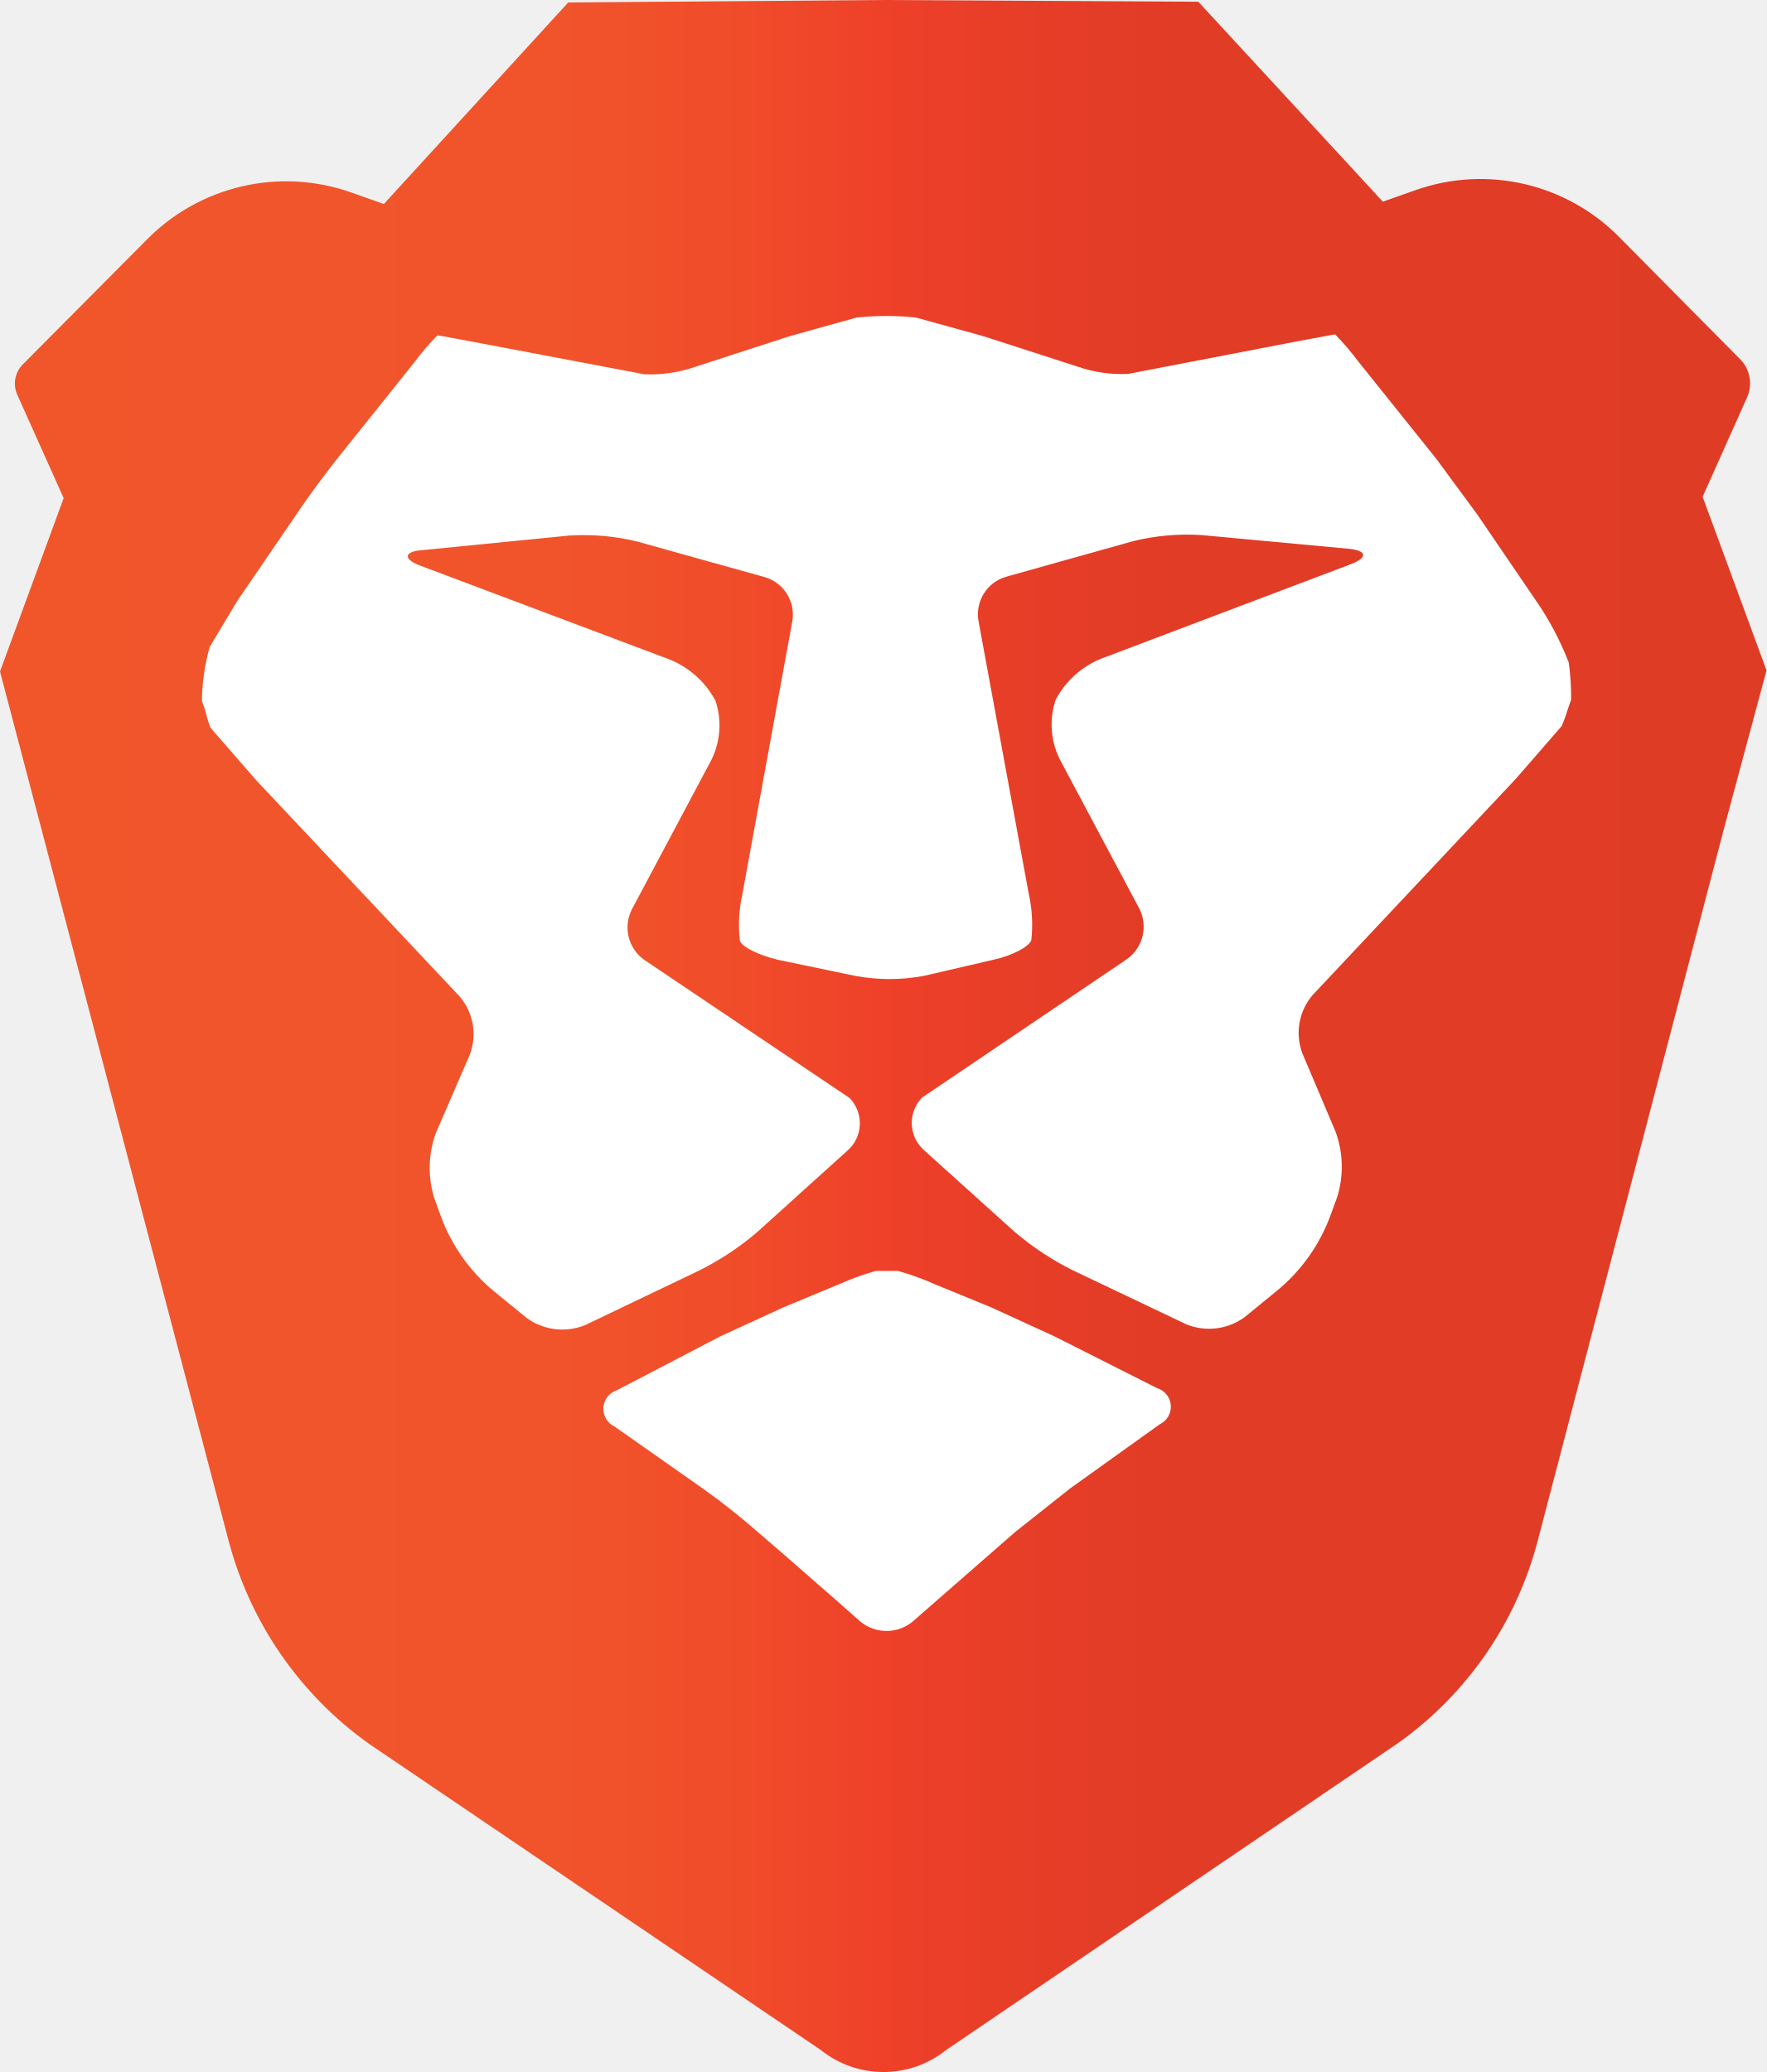
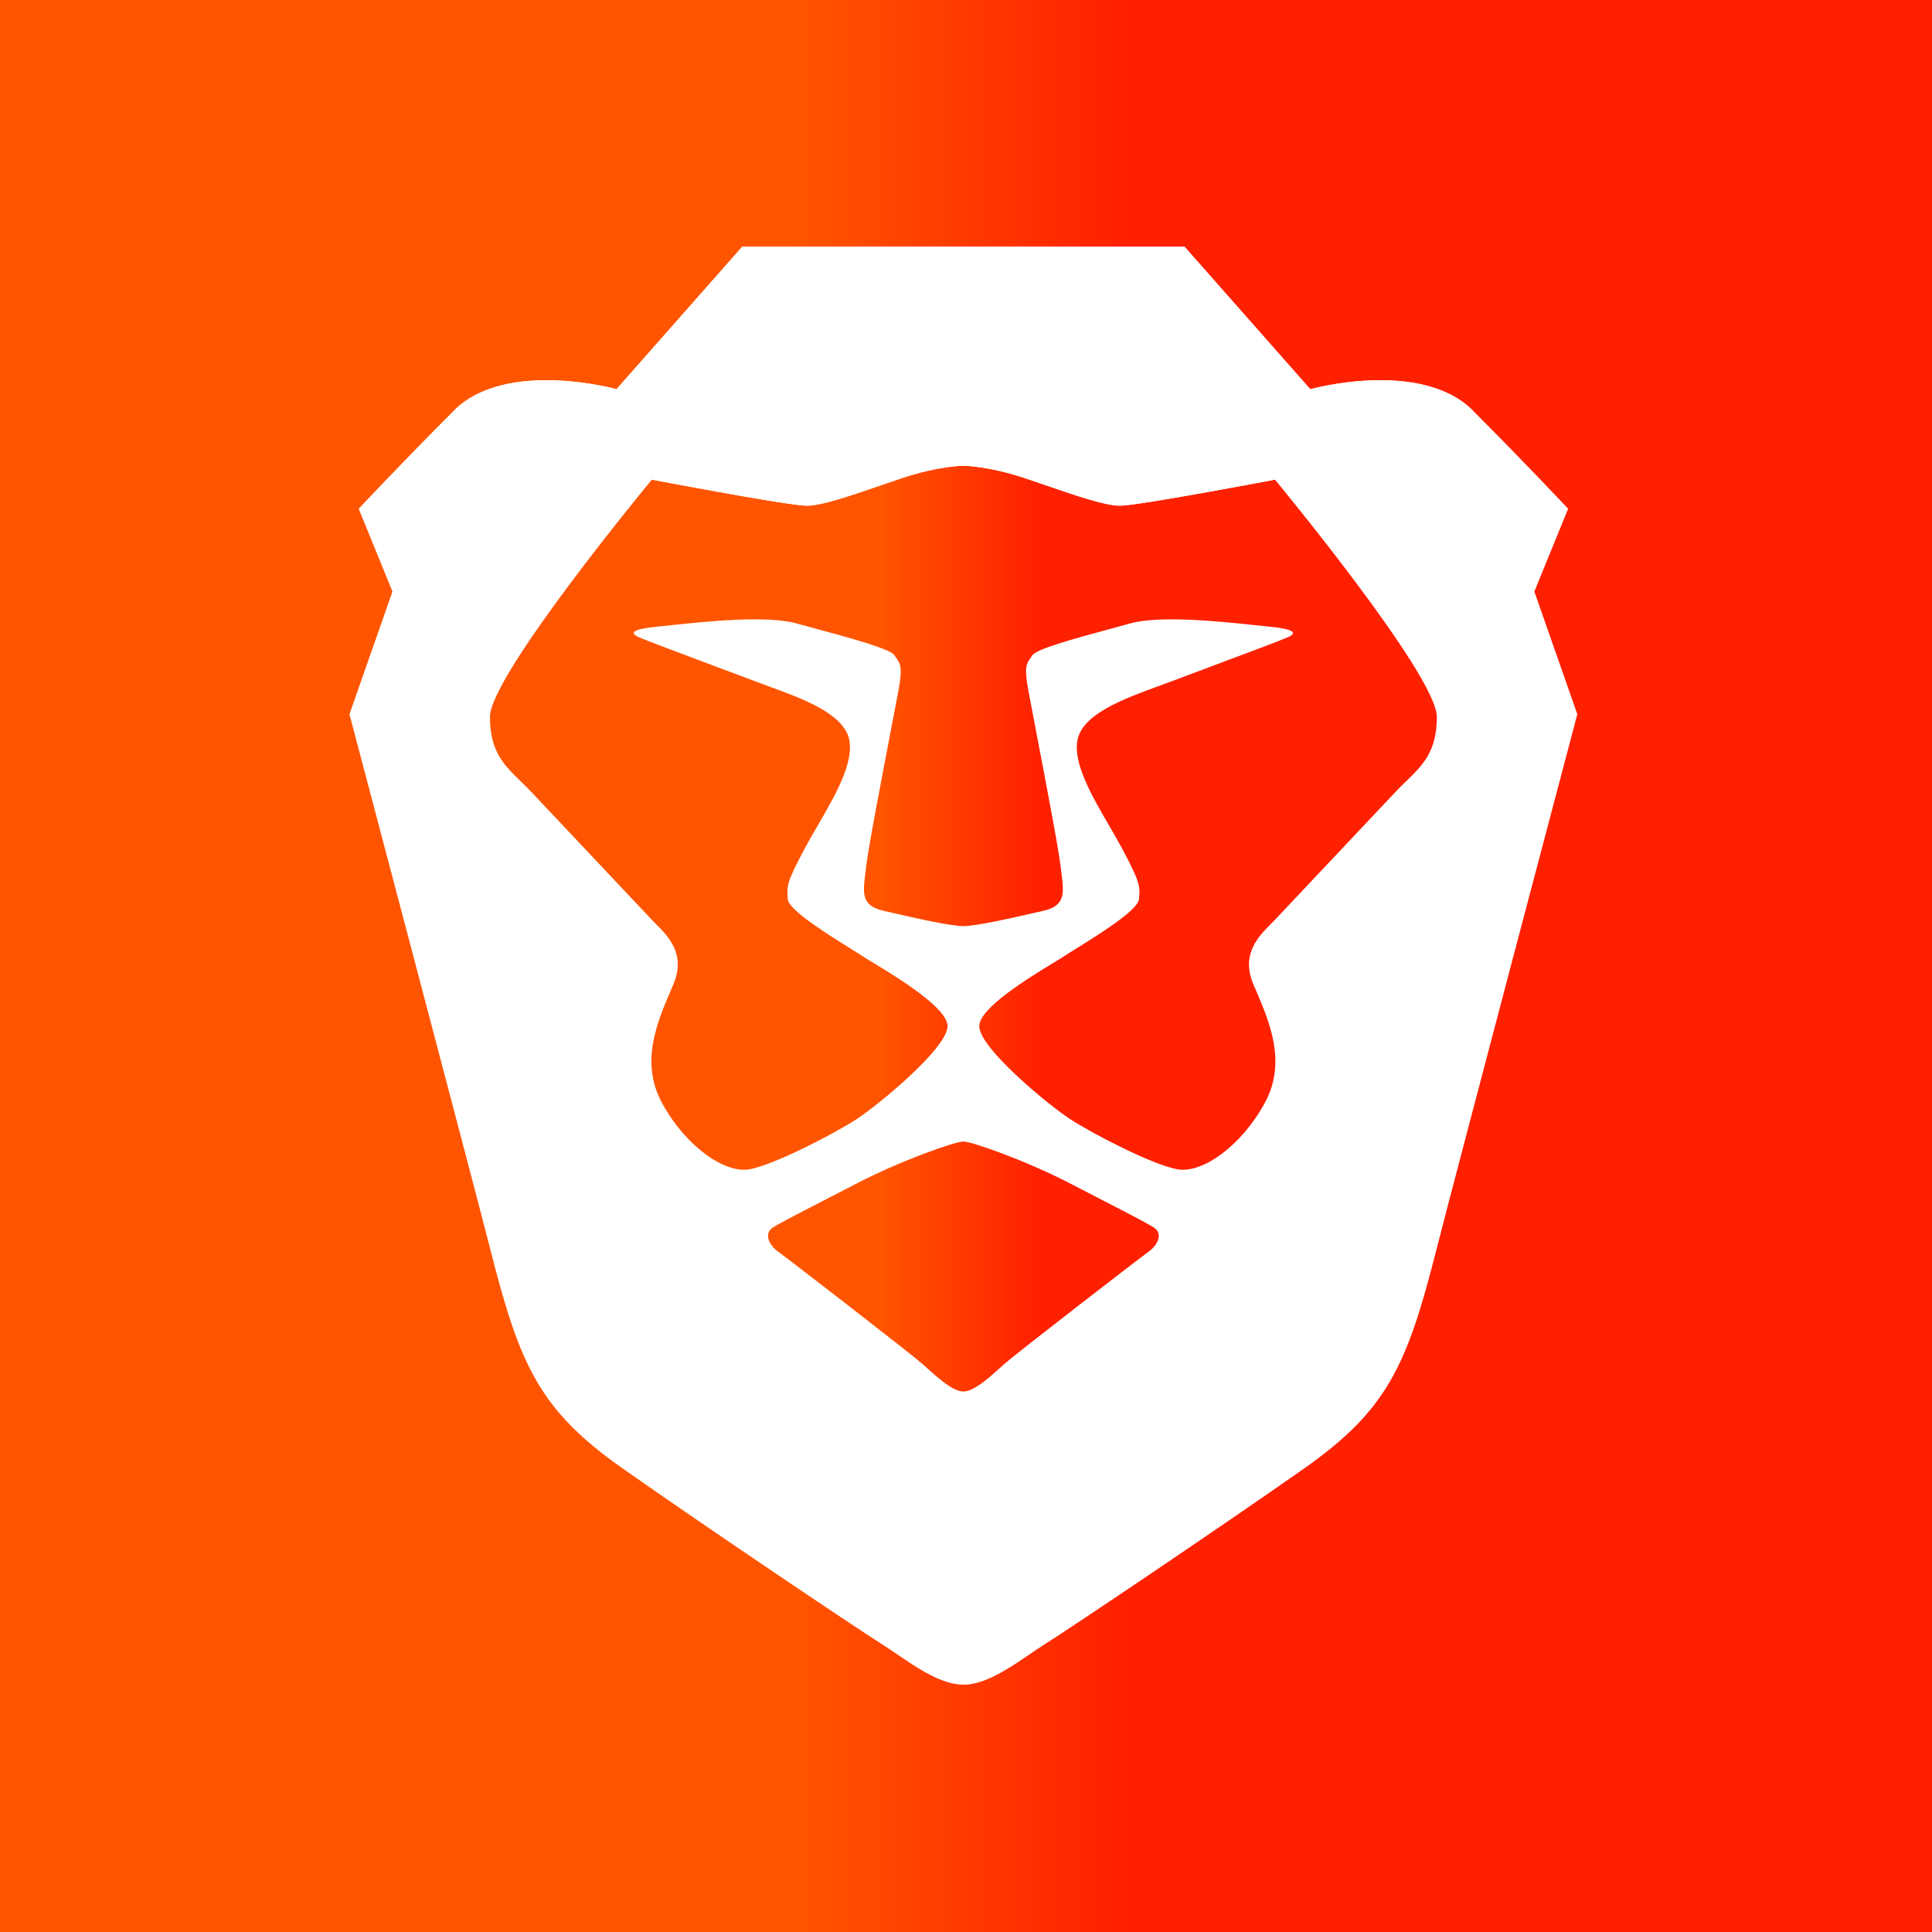
- <svg xmlns="http://www.w3.org/2000/svg" width="100%" height="100%" viewBox="0 0 436.49 511.97">
+ <svg xmlns="http://www.w3.org/2000/svg" width="256" height="256" viewBox="0 0 256 256" fill="none">
+   <g clip-path="url(#clip0_2826_2)">
+     <path d="M256 0H0V256H256V0Z" fill="url(#paint0_linear_2826_2)" />
+     <path fill-rule="evenodd" clip-rule="evenodd" d="M203.308 78.383L207.784 67.415C207.784 67.415 202.088 61.319 195.172 54.413C188.259 47.505 173.615 51.569 173.615 51.569L156.94 32.671H98.369L81.693 51.569C81.693 51.569 67.05 47.505 60.137 54.413C53.221 61.319 47.528 67.415 47.528 67.415L52.003 78.383L46.305 94.635C46.305 94.635 63.055 157.994 65.018 165.734C68.882 180.968 71.525 186.858 82.508 194.579C93.487 202.298 113.418 215.703 116.67 217.738C119.925 219.767 123.995 223.228 127.656 223.228C131.317 223.228 135.383 219.767 138.635 217.738C141.891 215.706 161.818 202.298 172.804 194.579C183.783 186.861 186.43 180.968 190.294 165.734C192.254 157.994 209.001 94.635 209.001 94.635L203.308 78.383Z" fill="white" />
+     <path fill-rule="evenodd" clip-rule="evenodd" d="M148.397 67.006C150.838 67.006 168.939 63.554 168.939 63.554C168.939 63.554 190.389 89.452 190.389 94.99C190.389 99.566 188.542 101.357 186.37 103.469C185.916 103.911 185.445 104.364 184.976 104.865L168.895 121.923C168.722 122.104 168.547 122.283 168.37 122.46C166.764 124.071 164.401 126.446 166.066 130.39L166.409 131.193C168.238 135.465 170.497 140.74 167.624 146.081C164.565 151.768 159.329 155.563 155.973 154.933C152.619 154.307 144.736 150.192 141.839 148.316C138.942 146.436 129.756 138.87 129.756 135.972C129.756 133.559 136.361 129.543 139.572 127.588C140.21 127.201 140.715 126.896 141.004 126.699C141.335 126.476 141.89 126.132 142.573 125.709C145.5 123.889 150.79 120.607 150.924 119.154C151.089 117.358 151.026 116.833 148.663 112.399C148.162 111.456 147.574 110.448 146.968 109.403C144.719 105.54 142.2 101.213 142.761 98.113C143.388 94.614 148.878 92.609 153.526 90.908C154.105 90.699 154.675 90.49 155.218 90.284L160.06 88.467C164.703 86.731 169.858 84.8 170.712 84.41C171.887 83.87 171.583 83.35 168.018 83.013C167.44 82.957 166.864 82.897 166.287 82.834C161.871 82.366 153.729 81.504 149.773 82.605C148.994 82.822 148.123 83.058 147.207 83.306C142.761 84.508 137.31 85.982 136.785 86.832C136.696 86.982 136.606 87.11 136.52 87.229C136.018 87.939 135.693 88.405 136.248 91.424C136.412 92.325 136.752 94.094 137.173 96.284C138.396 102.693 140.315 112.688 140.556 114.932C140.589 115.248 140.628 115.55 140.664 115.842C140.971 118.348 141.174 120.016 138.262 120.681L137.501 120.854C134.213 121.606 129.395 122.713 127.655 122.713C125.913 122.713 121.091 121.609 117.803 120.854L117.046 120.681C114.134 120.016 114.339 118.348 114.647 115.842C114.683 115.55 114.718 115.245 114.751 114.932C114.993 112.685 116.914 102.663 118.144 96.258C118.561 94.08 118.898 92.319 119.062 91.424C119.614 88.405 119.289 87.939 118.788 87.229C118.696 87.099 118.606 86.967 118.519 86.832C118 85.982 112.552 84.508 108.104 83.306C107.188 83.058 106.313 82.822 105.538 82.605C101.579 81.501 93.439 82.366 89.023 82.834C88.349 82.906 87.764 82.969 87.293 83.013C83.725 83.35 83.423 83.87 84.599 84.41C85.449 84.8 90.605 86.731 95.244 88.467C97.025 89.133 98.735 89.771 100.09 90.284C100.636 90.49 101.203 90.696 101.784 90.911C106.433 92.612 111.923 94.614 112.549 98.113C113.107 101.213 110.589 105.54 108.342 109.403C107.734 110.448 107.149 111.456 106.645 112.399C104.285 116.833 104.222 117.358 104.386 119.154C104.517 120.61 109.804 123.889 112.734 125.709C113.417 126.132 113.972 126.476 114.304 126.699C114.596 126.896 115.097 127.201 115.736 127.588C118.946 129.54 125.552 133.556 125.552 135.972C125.552 138.867 116.368 146.436 113.468 148.316C110.574 150.195 102.691 154.307 99.335 154.933C95.981 155.56 90.742 151.768 87.687 146.084C84.814 140.74 87.069 135.465 88.898 131.196L89.241 130.39C90.909 126.446 88.546 124.071 86.938 122.46C86.761 122.283 86.587 122.104 86.416 121.923L70.334 104.865C69.863 104.367 69.391 103.911 68.938 103.469C66.766 101.36 64.922 99.566 64.922 94.99C64.922 89.455 86.371 63.554 86.371 63.554C86.371 63.554 104.47 67.006 106.91 67.006C108.859 67.006 112.618 65.714 116.538 64.366C117.532 64.026 118.534 63.68 119.522 63.351C124.4 61.725 127.655 61.713 127.655 61.713C127.655 61.713 130.907 61.725 135.789 63.351C136.773 63.68 137.779 64.026 138.772 64.366C142.69 65.714 146.452 67.006 148.397 67.006ZM145.291 158.621C149.116 160.59 151.831 161.987 152.858 162.628C154.186 163.457 153.377 165.024 152.166 165.88C150.957 166.73 134.703 179.303 133.127 180.694L132.486 181.264C130.967 182.633 129.028 184.379 127.652 184.379C126.28 184.379 124.34 182.63 122.819 181.264L122.183 180.694C120.602 179.303 104.35 166.73 103.142 165.877C101.934 165.024 101.122 163.46 102.45 162.625C103.476 161.987 106.194 160.587 110.025 158.615L113.665 156.738C119.394 153.779 126.539 151.257 127.655 151.257C128.768 151.257 135.911 153.776 141.645 156.738C142.946 157.413 144.167 158.045 145.291 158.621Z" fill="url(#paint1_linear_2826_2)" />
+     <path fill-rule="evenodd" clip-rule="evenodd" d="M173.615 51.569L156.94 32.671H98.369L81.693 51.569C81.693 51.569 67.05 47.505 60.137 54.413C60.137 54.413 79.662 52.652 86.372 63.554C86.372 63.554 104.47 67.006 106.911 67.006C109.351 67.006 114.638 64.977 119.52 63.351C124.401 61.725 127.656 61.713 127.656 61.713C127.656 61.713 130.908 61.725 135.789 63.351C140.67 64.977 145.957 67.006 148.398 67.006C150.838 67.006 168.94 63.554 168.94 63.554C175.65 52.652 195.172 54.413 195.172 54.413C188.259 47.505 173.615 51.569 173.615 51.569Z" fill="white" />
+   </g>
  <defs>
-     <style>.cls-1{fill:url(#linear-gradient);}.cls-2{fill:#fff;}</style>
-     <linearGradient id="linear-gradient" x1="-18.79" y1="359.73" x2="194.32" y2="359.73" gradientTransform="matrix(2.05, 0, 0, -2.05, 38.49, 992.77)" gradientUnits="userSpaceOnUse">
-       <stop offset="0" stop-color="#f1562b" />
-       <stop offset="0.3" stop-color="#f1542b" />
-       <stop offset="0.41" stop-color="#f04d2a" />
-       <stop offset="0.49" stop-color="#ef4229" />
-       <stop offset="0.5" stop-color="#ef4029" />
-       <stop offset="0.56" stop-color="#e83e28" />
-       <stop offset="0.67" stop-color="#e13c26" />
-       <stop offset="1" stop-color="#df3c26" />
+     <linearGradient id="paint0_linear_2826_2" x1="0.005" y1="257.808" x2="256" y2="257.808" gradientUnits="userSpaceOnUse">
+       <stop stop-color="#FF5500" />
+       <stop offset="0.41" stop-color="#FF5500" />
+       <stop offset="0.582" stop-color="#FF2000" />
+       <stop offset="1" stop-color="#FF2000" />
    </linearGradient>
+     <linearGradient id="paint1_linear_2826_2" x1="64.924" y1="185.245" x2="190.389" y2="185.245" gradientUnits="userSpaceOnUse">
+       <stop stop-color="#FF5500" />
+       <stop offset="0.41" stop-color="#FF5500" />
+       <stop offset="0.582" stop-color="#FF2000" />
+       <stop offset="1" stop-color="#FF2000" />
+     </linearGradient>
+     <clipPath id="clip0_2826_2">
+       <rect width="256" height="256" fill="white" />
+     </clipPath>
  </defs>
-   <path class="cls-1" d="M436.49,165.63,420.7,122.75l11-24.6A8.47,8.47,0,0,0,430,88.78L400.11,58.6a48.16,48.16,0,0,0-50.23-11.66l-8.19,2.89L296.09.43,218.25,0,140.4.61,94.85,50.41l-8.11-2.87A48.33,48.33,0,0,0,36.19,59.3L5.62,90.05a6.73,6.73,0,0,0-1.36,7.47l11.47,25.56L0,165.92,56.47,380.64a89.7,89.7,0,0,0,34.7,50.23l111.68,75.69a24.73,24.73,0,0,0,30.89,0l111.62-75.8A88.86,88.86,0,0,0,380,380.53l46.07-176.14Z" />
-   <path class="cls-2" d="M231,317.33a65.61,65.61,0,0,0-9.11-3.3h-5.49a66.08,66.08,0,0,0-9.11,3.3l-13.81,5.74-15.6,7.18-25.4,13.24a4.84,4.84,0,0,0-.62,9l22.06,15.49q7,5,13.55,10.76l6.21,5.35,13,11.37,5.89,5.2a10.15,10.15,0,0,0,12.95,0l25.39-22.18,13.6-10.77,22.06-15.79a4.8,4.8,0,0,0-.68-8.93l-25.36-12.8L244.84,323ZM387.4,175.2l.8-2.3a61.26,61.26,0,0,0-.57-9.18,73.51,73.51,0,0,0-8.19-15.44l-14.35-21.06-10.22-13.88-19.23-24a69.65,69.65,0,0,0-5.7-6.67h-.4L321,84.25l-42.27,8.14a33.49,33.49,0,0,1-12.59-1.84l-23.21-7.5-16.61-4.59a70.52,70.52,0,0,0-14.67,0L195,83.1l-23.21,7.54a33.89,33.89,0,0,1-12.59,1.84l-42.22-8-8.54-1.58h-.4a65.79,65.79,0,0,0-5.7,6.67l-19.2,24Q77.81,120.32,73,127.45L58.61,148.51l-6.78,11.31a51,51,0,0,0-1.94,13.35l.8,2.3A34.51,34.51,0,0,0,52,179.81l11.33,13,50.23,53.39a14.31,14.31,0,0,1,2.55,14.34L107.68,280a25.23,25.23,0,0,0-.39,16l1.64,4.52a43.58,43.58,0,0,0,13.39,18.76l7.89,6.43a15,15,0,0,0,14.35,1.72L172.62,314A70.38,70.38,0,0,0,187,304.52l22.46-20.27a9,9,0,0,0,3-6.36,9.08,9.08,0,0,0-2.5-6.56L159.2,237.18a9.83,9.83,0,0,1-3.09-12.45l19.66-36.95a19.21,19.21,0,0,0,1-14.67A22.37,22.37,0,0,0,165.58,163L103.94,139.8c-4.44-1.6-4.2-3.6.51-3.88l36.2-3.59a55.9,55.9,0,0,1,16.9,1.5l31.5,8.8a9.64,9.64,0,0,1,6.74,10.76L183.42,221a34.72,34.72,0,0,0-.61,11.41c.5,1.61,4.73,3.6,9.36,4.73l19.19,4a46.38,46.38,0,0,0,16.86,0l17.26-4c4.64-1,8.82-3.23,9.35-4.85a34.94,34.94,0,0,0-.63-11.4l-12.45-67.59a9.66,9.66,0,0,1,6.74-10.76l31.5-8.83a55.87,55.87,0,0,1,16.9-1.5l36.2,3.37c4.74.44,5,2.2.54,3.88L272,162.79a22.08,22.08,0,0,0-11.16,10.12,19.3,19.3,0,0,0,1,14.67l19.69,36.95A9.84,9.84,0,0,1,278.45,237l-50.66,34.23a9,9,0,0,0,.32,12.78l.15.14,22.49,20.27a71.46,71.46,0,0,0,14.35,9.47l28.06,13.35a14.89,14.89,0,0,0,14.34-1.76l7.9-6.45a43.53,43.53,0,0,0,13.38-18.8l1.65-4.52a25.27,25.27,0,0,0-.39-16l-8.26-19.49a14.4,14.4,0,0,1,2.55-14.35l50.23-53.45,11.3-13a35.8,35.8,0,0,0,1.54-4.24Z" />
</svg>
